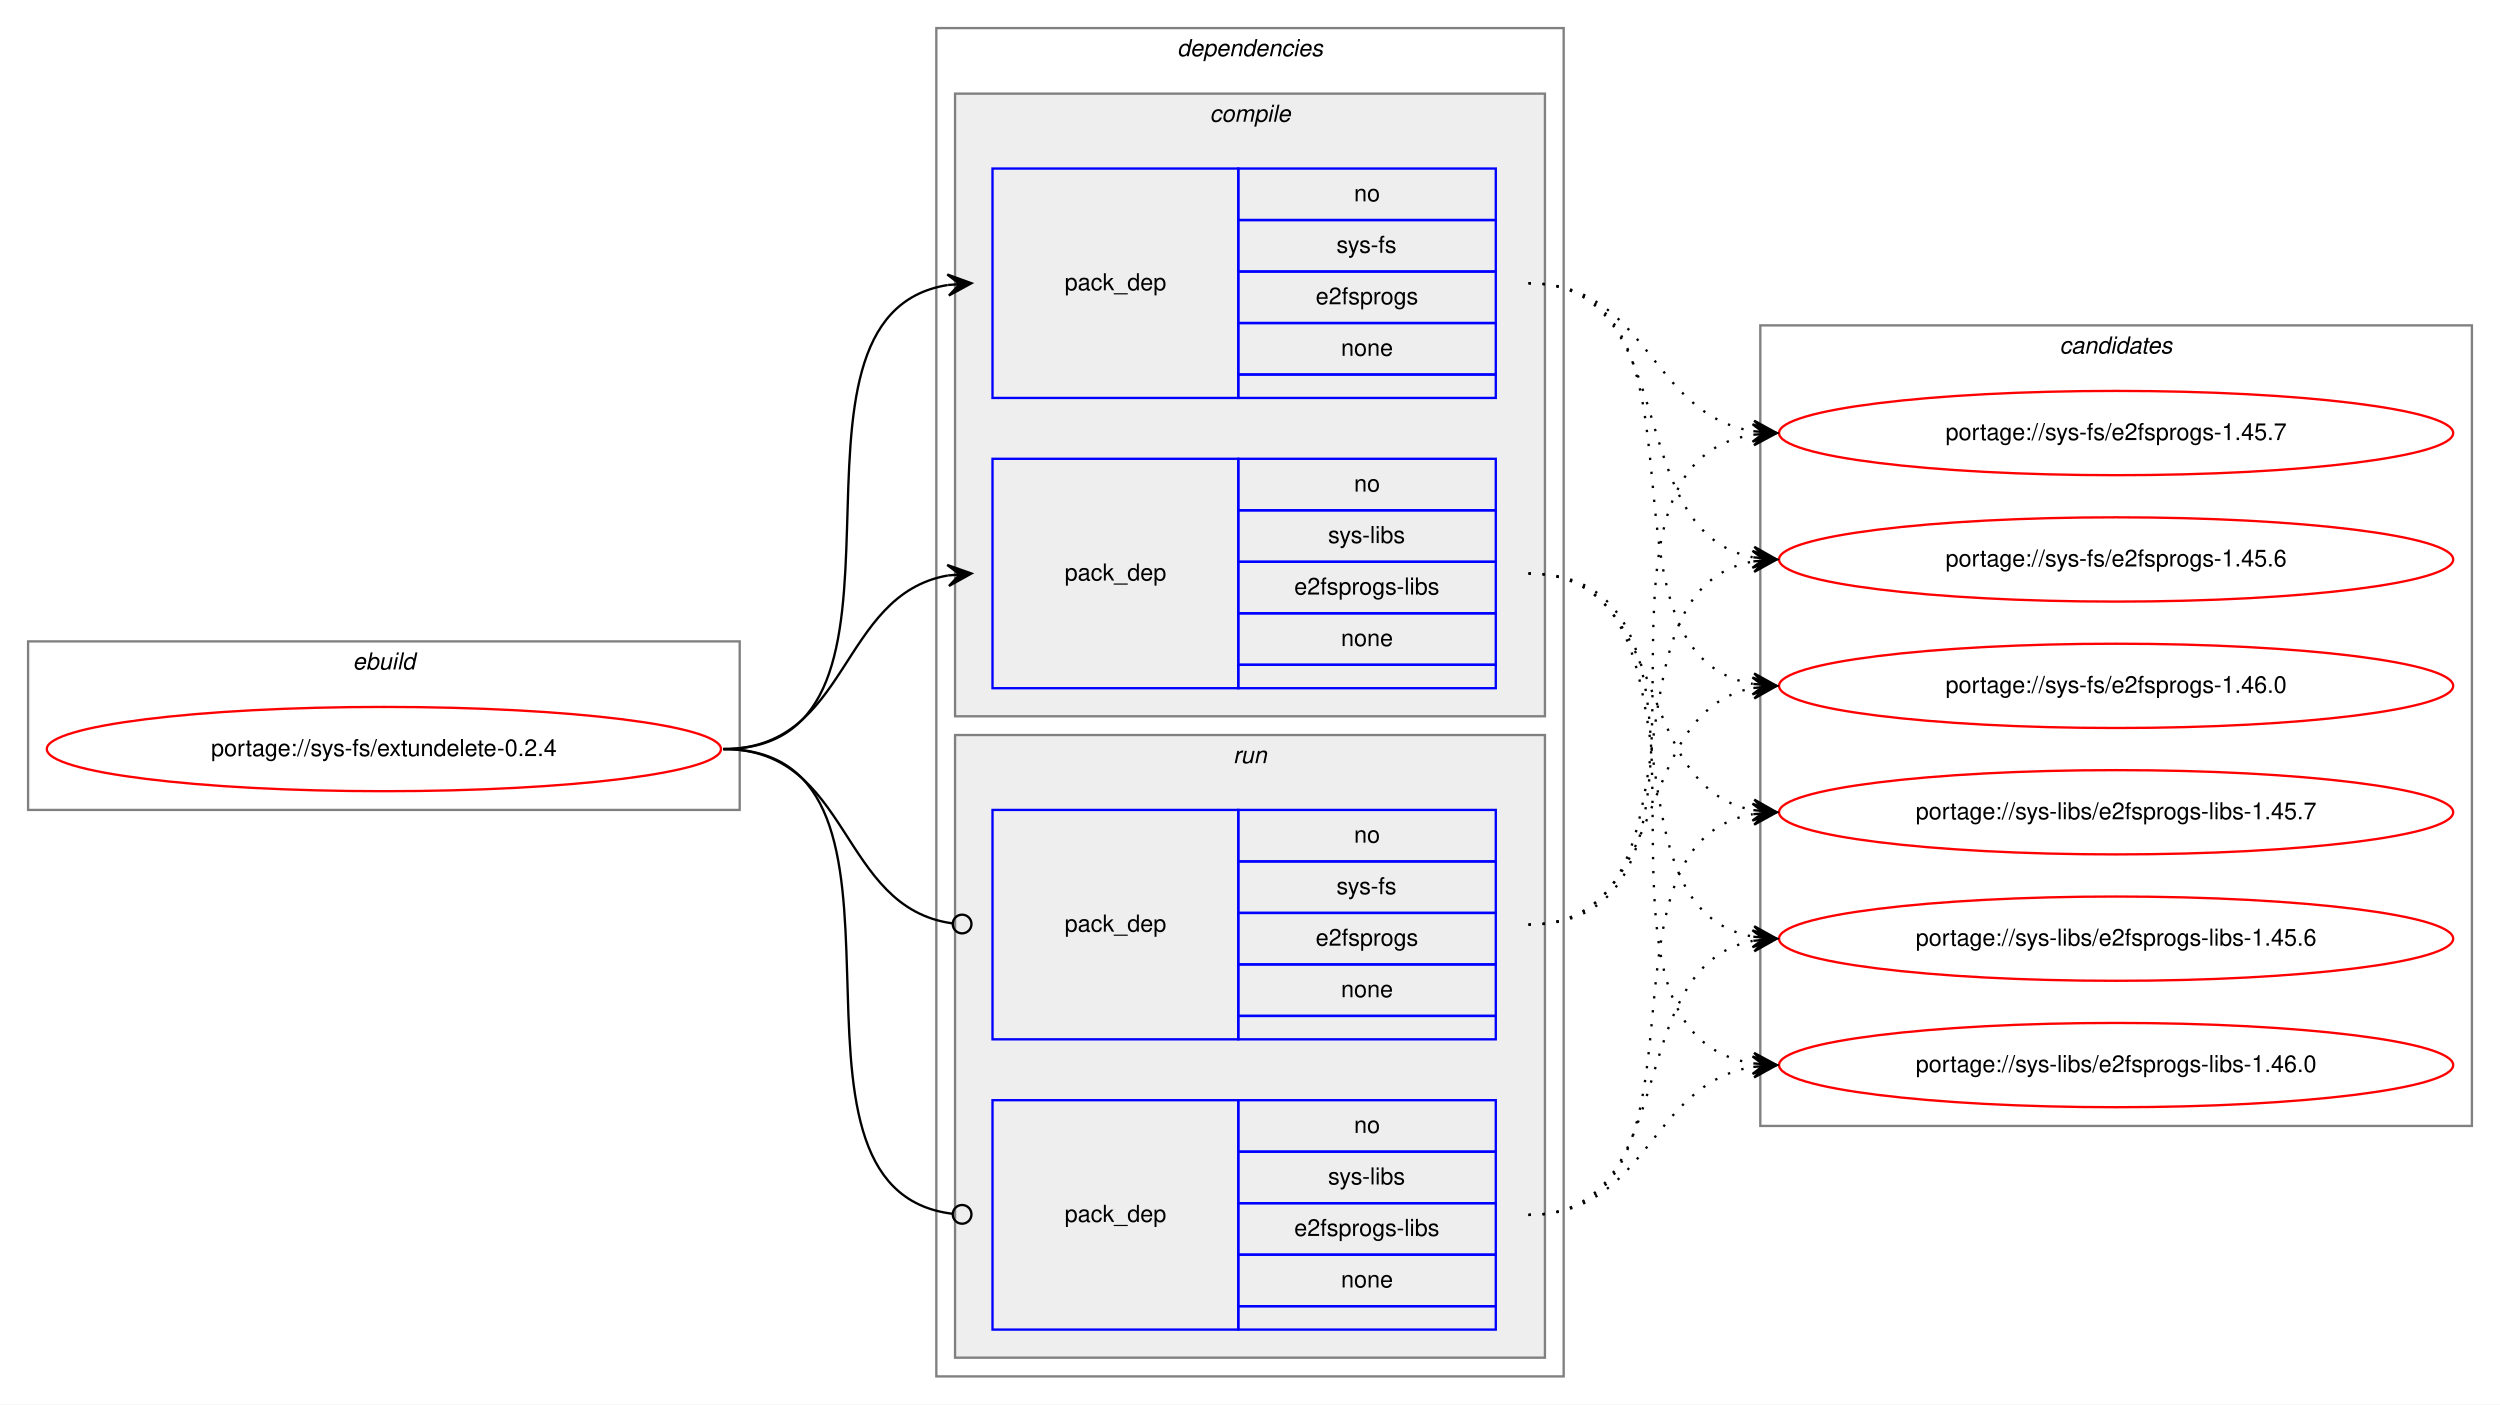
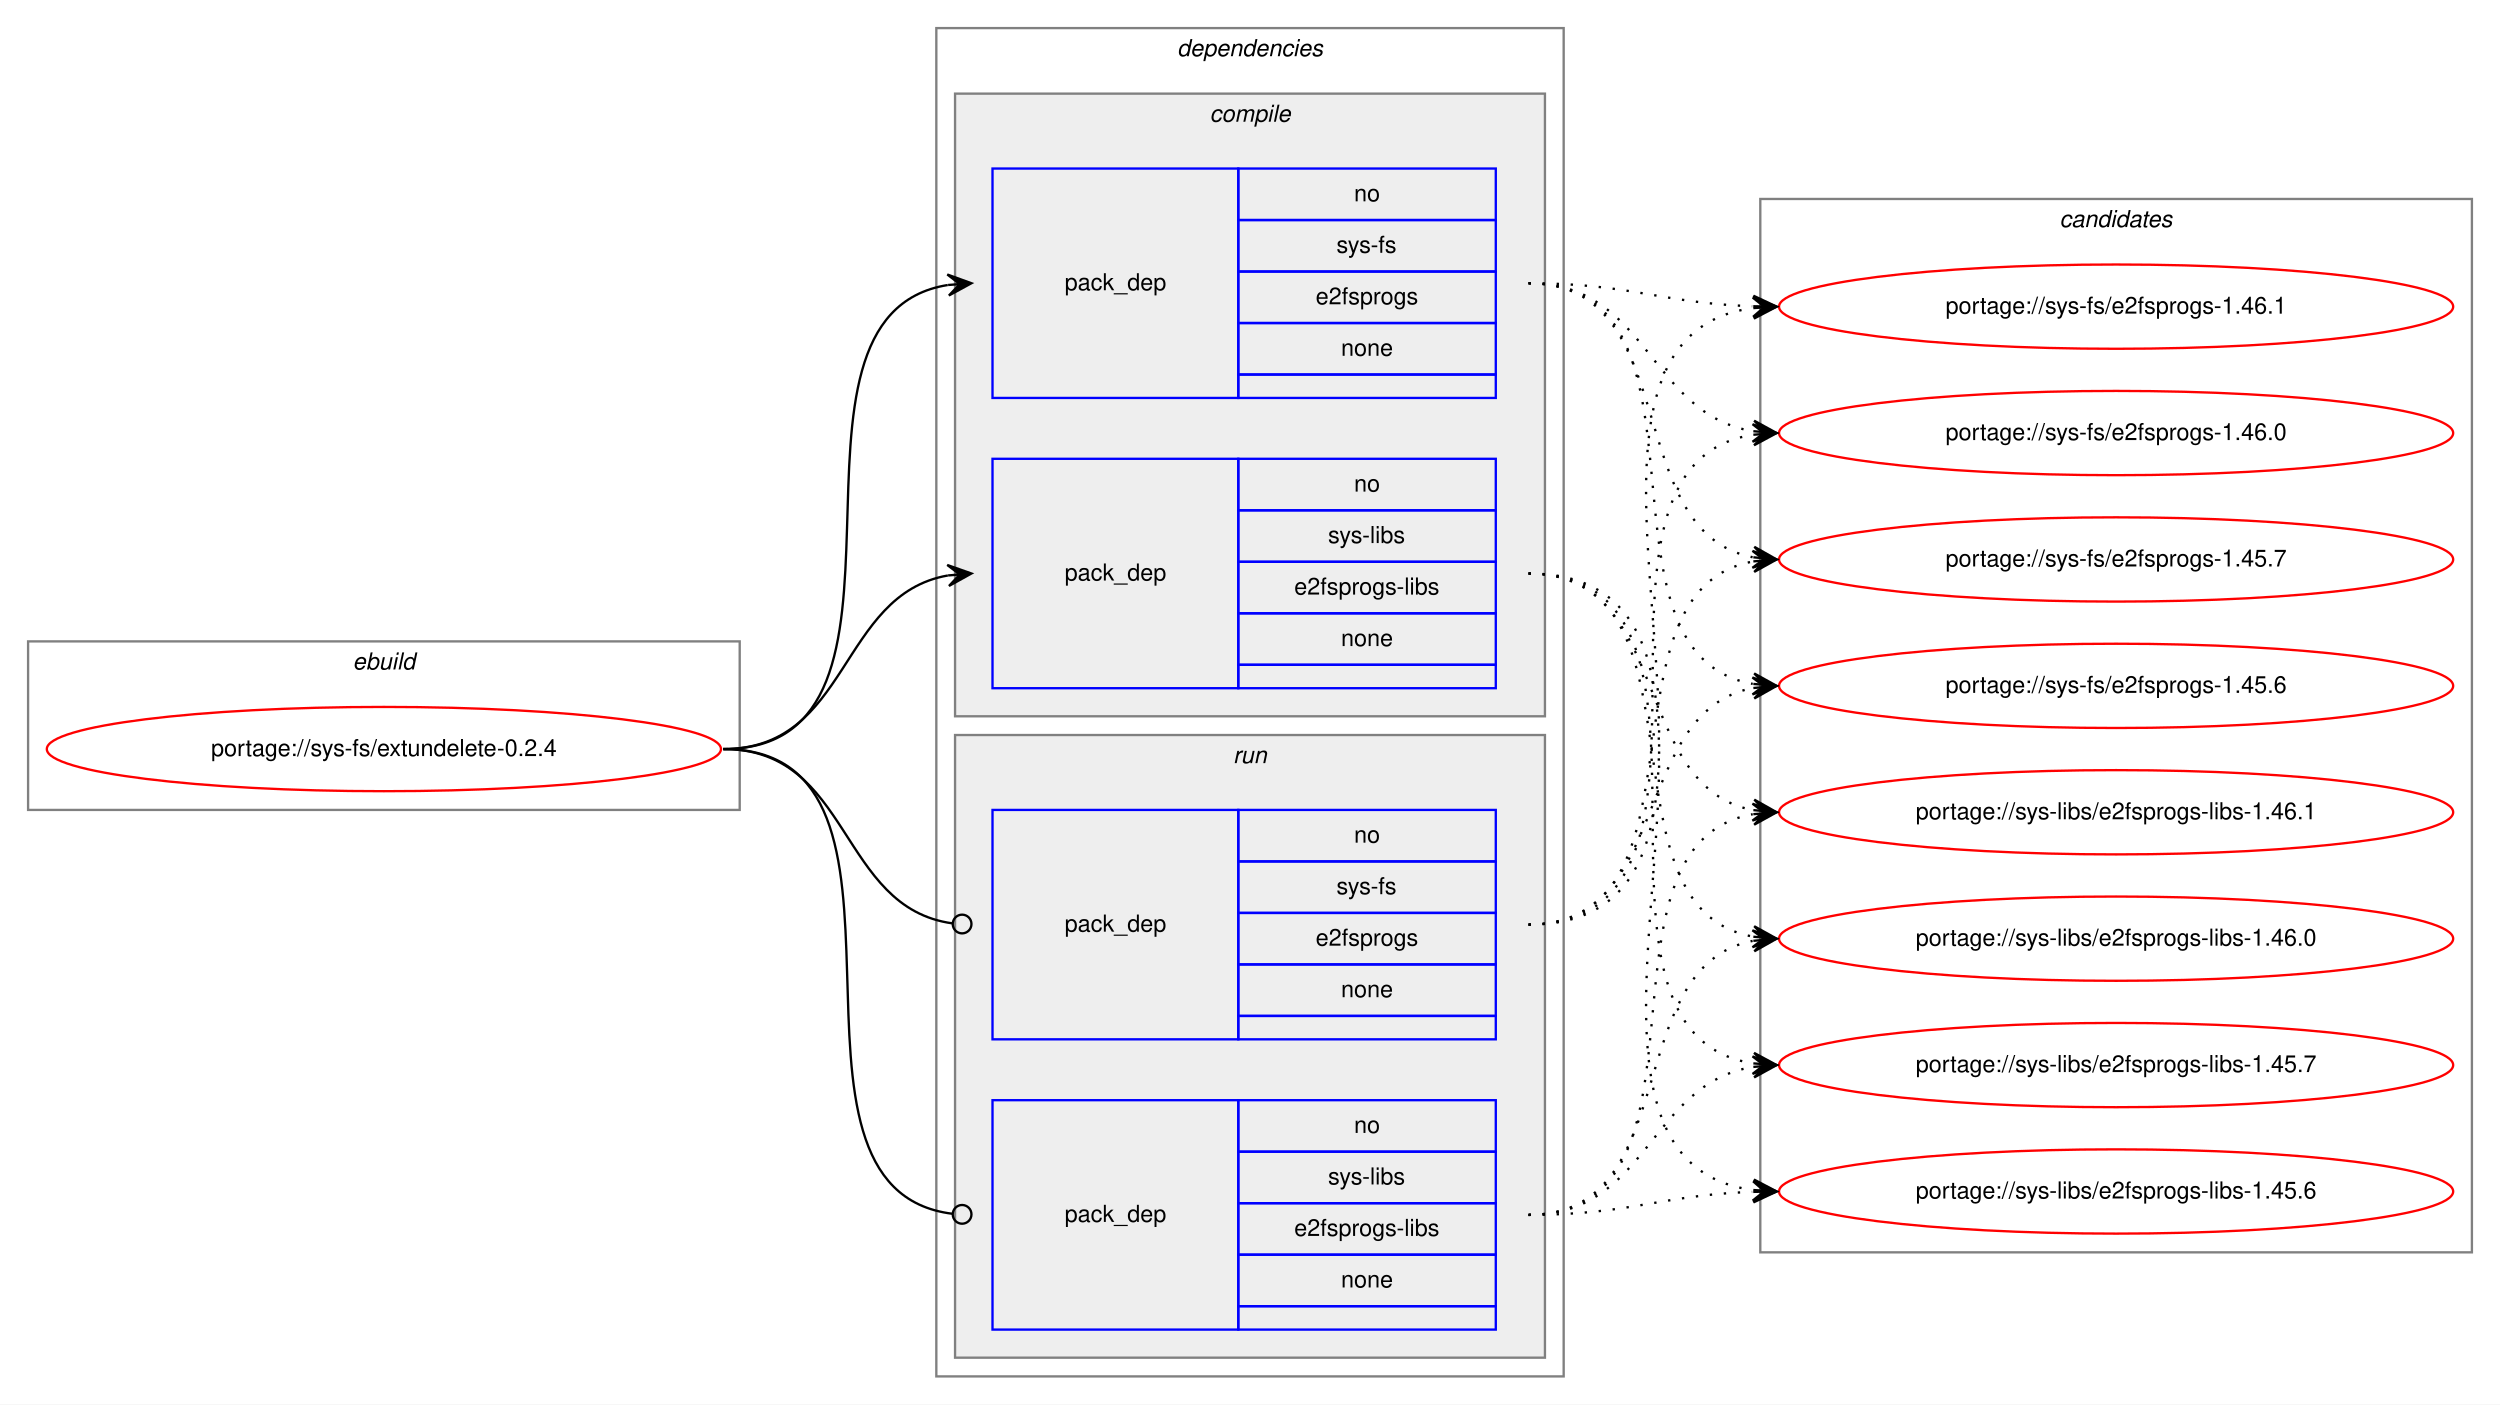
<svg xmlns="http://www.w3.org/2000/svg" xmlns:xlink="http://www.w3.org/1999/xlink" width="1068pt" height="600pt" viewBox="0.00 0.00 1068.00 600.00">
  <g id="graph0" class="graph" transform="scale(1 1) rotate(0) translate(4 596)">
    <polygon fill="white" stroke="transparent" points="-4,4 -4,-596 1064,-596 1064,4 -4,4" />
    <g id="clust1" class="cluster">
      <polygon fill="none" stroke="gray" points="8,-250 8,-322 312,-322 312,-250 8,-250" />
      <text text-anchor="start" x="146.66" y="-310" font-family="Helvetica,sans-Serif" font-style="italic" font-size="10.00">ebuild</text>
    </g>
    <g id="clust2" class="cluster">
      <polygon fill="none" stroke="gray" points="396,-8 396,-584 664,-584 664,-8 396,-8" />
      <text text-anchor="start" x="498.88" y="-572" font-family="Helvetica,sans-Serif" font-style="italic" font-size="10.00">dependencies</text>
    </g>
    <g id="clust3" class="cluster">
      <polygon fill="#eeeeee" stroke="gray" points="404,-290 404,-556 656,-556 656,-290 404,-290" />
      <text text-anchor="start" x="512.78" y="-544" font-family="Helvetica,sans-Serif" font-style="italic" font-size="10.00">compile</text>
    </g>
    <g id="clust7" class="cluster">
      <polygon fill="#eeeeee" stroke="gray" points="404,-16 404,-282 656,-282 656,-16 404,-16" />
      <text text-anchor="start" x="522.78" y="-270" font-family="Helvetica,sans-Serif" font-style="italic" font-size="10.00">run</text>
    </g>
    <g id="clust10" class="cluster">
-       <polygon fill="none" stroke="gray" points="748,-115 748,-457 1052,-457 1052,-115 748,-115" />
-       <text text-anchor="start" x="875.82" y="-445" font-family="Helvetica,sans-Serif" font-style="italic" font-size="10.00">candidates</text>
+       <polygon fill="none" stroke="gray" points="748,-61 748,-511 1052,-511 1052,-61 748,-61" />
+       <text text-anchor="start" x="875.82" y="-499" font-family="Helvetica,sans-Serif" font-style="italic" font-size="10.00">candidates</text>
    </g>
    <g id="node1" class="node">
      <g id="a_node1">
        <a xlink:href="../sys-fs/extundelete-0.2.4.svg" xlink:title="portage://sys-fs/extundelete-0.2.4">
          <ellipse fill="none" stroke="red" cx="160" cy="-276" rx="144" ry="18" />
          <text text-anchor="middle" x="160" y="-273" font-family="Helvetica,sans-Serif" font-size="10.00">portage://sys-fs/extundelete-0.2.4</text>
        </a>
      </g>
    </g>
    <g id="node2" class="node">
      <polygon fill="none" stroke="blue" points="420,-426 420,-524 525,-524 525,-426 420,-426" />
      <text text-anchor="start" x="450.82" y="-472" font-family="Helvetica,sans-Serif" font-size="10.00">pack_dep</text>
      <polygon fill="none" stroke="blue" points="525,-502 525,-524 635,-524 635,-502 525,-502" />
      <text text-anchor="start" x="574.44" y="-510" font-family="Helvetica,sans-Serif" font-size="10.00">no</text>
      <polygon fill="none" stroke="blue" points="525,-480 525,-502 635,-502 635,-480 525,-480" />
      <text text-anchor="start" x="566.95" y="-488" font-family="Helvetica,sans-Serif" font-size="10.00">sys-fs</text>
      <polygon fill="none" stroke="blue" points="525,-458 525,-480 635,-480 635,-458 525,-458" />
      <text text-anchor="start" x="558.05" y="-466" font-family="Helvetica,sans-Serif" font-size="10.00">e2fsprogs</text>
      <polygon fill="none" stroke="blue" points="525,-436 525,-458 635,-458 635,-436 525,-436" />
      <text text-anchor="start" x="568.88" y="-444" font-family="Helvetica,sans-Serif" font-size="10.00">none</text>
      <polygon fill="none" stroke="blue" points="525,-426 525,-436 635,-436 635,-426 525,-426" />
    </g>
    <g id="edge1" class="edge">
      <path fill="none" stroke="black" d="M305,-276C401.59,-276 317.36,-460.88 400.88,-474.24" />
      <polygon fill="black" stroke="black" points="411,-475 400.69,-478.74 406.01,-474.63 401.03,-474.25 401.03,-474.25 401.03,-474.25 406.01,-474.63 401.37,-469.76 411,-475 411,-475" />
    </g>
    <g id="node3" class="node">
      <polygon fill="none" stroke="blue" points="420,-302 420,-400 525,-400 525,-302 420,-302" />
      <text text-anchor="start" x="450.82" y="-348" font-family="Helvetica,sans-Serif" font-size="10.00">pack_dep</text>
      <polygon fill="none" stroke="blue" points="525,-378 525,-400 635,-400 635,-378 525,-378" />
      <text text-anchor="start" x="574.44" y="-386" font-family="Helvetica,sans-Serif" font-size="10.00">no</text>
      <polygon fill="none" stroke="blue" points="525,-356 525,-378 635,-378 635,-356 525,-356" />
      <text text-anchor="start" x="563.34" y="-364" font-family="Helvetica,sans-Serif" font-size="10.00">sys-libs</text>
      <polygon fill="none" stroke="blue" points="525,-334 525,-356 635,-356 635,-334 525,-334" />
      <text text-anchor="start" x="548.89" y="-342" font-family="Helvetica,sans-Serif" font-size="10.00">e2fsprogs-libs</text>
      <polygon fill="none" stroke="blue" points="525,-312 525,-334 635,-334 635,-312 525,-312" />
      <text text-anchor="start" x="568.88" y="-320" font-family="Helvetica,sans-Serif" font-size="10.00">none</text>
      <polygon fill="none" stroke="blue" points="525,-302 525,-312 635,-312 635,-302 525,-302" />
    </g>
    <g id="edge2" class="edge">
      <path fill="none" stroke="black" d="M305,-276C359.1,-276 354.2,-341.92 400.93,-350.16" />
      <polygon fill="black" stroke="black" points="411,-351 400.66,-354.65 406.02,-350.58 401.03,-350.17 401.03,-350.17 401.03,-350.17 406.02,-350.58 401.41,-345.68 411,-351 411,-351" />
    </g>
    <g id="node4" class="node">
      <polygon fill="none" stroke="blue" points="420,-152 420,-250 525,-250 525,-152 420,-152" />
      <text text-anchor="start" x="450.82" y="-198" font-family="Helvetica,sans-Serif" font-size="10.00">pack_dep</text>
      <polygon fill="none" stroke="blue" points="525,-228 525,-250 635,-250 635,-228 525,-228" />
      <text text-anchor="start" x="574.44" y="-236" font-family="Helvetica,sans-Serif" font-size="10.00">no</text>
      <polygon fill="none" stroke="blue" points="525,-206 525,-228 635,-228 635,-206 525,-206" />
      <text text-anchor="start" x="566.95" y="-214" font-family="Helvetica,sans-Serif" font-size="10.00">sys-fs</text>
      <polygon fill="none" stroke="blue" points="525,-184 525,-206 635,-206 635,-184 525,-184" />
      <text text-anchor="start" x="558.05" y="-192" font-family="Helvetica,sans-Serif" font-size="10.00">e2fsprogs</text>
      <polygon fill="none" stroke="blue" points="525,-162 525,-184 635,-184 635,-162 525,-162" />
      <text text-anchor="start" x="568.88" y="-170" font-family="Helvetica,sans-Serif" font-size="10.00">none</text>
      <polygon fill="none" stroke="blue" points="525,-152 525,-162 635,-162 635,-152 525,-152" />
    </g>
    <g id="edge3" class="edge">
      <path fill="none" stroke="black" d="M305,-276C359.89,-276 354.05,-208.15 403.01,-201.52" />
      <ellipse fill="none" stroke="black" cx="407.01" cy="-201.26" rx="4" ry="4" />
    </g>
    <g id="node5" class="node">
      <polygon fill="none" stroke="blue" points="420,-28 420,-126 525,-126 525,-28 420,-28" />
      <text text-anchor="start" x="450.82" y="-74" font-family="Helvetica,sans-Serif" font-size="10.00">pack_dep</text>
      <polygon fill="none" stroke="blue" points="525,-104 525,-126 635,-126 635,-104 525,-104" />
      <text text-anchor="start" x="574.44" y="-112" font-family="Helvetica,sans-Serif" font-size="10.00">no</text>
      <polygon fill="none" stroke="blue" points="525,-82 525,-104 635,-104 635,-82 525,-82" />
      <text text-anchor="start" x="563.34" y="-90" font-family="Helvetica,sans-Serif" font-size="10.00">sys-libs</text>
      <polygon fill="none" stroke="blue" points="525,-60 525,-82 635,-82 635,-60 525,-60" />
      <text text-anchor="start" x="548.89" y="-68" font-family="Helvetica,sans-Serif" font-size="10.00">e2fsprogs-libs</text>
      <polygon fill="none" stroke="blue" points="525,-38 525,-60 635,-60 635,-38 525,-38" />
      <text text-anchor="start" x="568.88" y="-46" font-family="Helvetica,sans-Serif" font-size="10.00">none</text>
      <polygon fill="none" stroke="blue" points="525,-28 525,-38 635,-38 635,-28 525,-28" />
    </g>
    <g id="edge4" class="edge">
      <path fill="none" stroke="black" d="M305,-276C402.37,-276 315.98,-88.11 402.95,-77.47" />
      <ellipse fill="none" stroke="black" cx="407.01" cy="-77.23" rx="4" ry="4" />
    </g>
    <g id="node6" class="node">
      <g id="a_node6">
-         <a xlink:href="../sys-fs/e2fsprogs-1.46.0.svg" xlink:title="portage://sys-fs/e2fsprogs-1.46.0">
-           <ellipse fill="none" stroke="red" cx="900" cy="-303" rx="144" ry="18" />
-           <text text-anchor="middle" x="900" y="-300" font-family="Helvetica,sans-Serif" font-size="10.00">portage://sys-fs/e2fsprogs-1.46.0</text>
+         <a xlink:href="../sys-fs/e2fsprogs-1.46.1.svg" xlink:title="portage://sys-fs/e2fsprogs-1.46.1">
+           <ellipse fill="none" stroke="red" cx="900" cy="-465" rx="144" ry="18" />
+           <text text-anchor="middle" x="900" y="-462" font-family="Helvetica,sans-Serif" font-size="10.00">portage://sys-fs/e2fsprogs-1.46.1</text>
        </a>
      </g>
    </g>
    <g id="edge5" class="edge">
-       <path fill="none" stroke="black" stroke-dasharray="1,5" d="M649,-475C735.11,-475 670.97,-316.82 744.75,-303.84" />
-       <polygon fill="black" stroke="black" points="755,-303 745.4,-308.31 750.02,-303.41 745.03,-303.82 745.03,-303.82 745.03,-303.82 750.02,-303.41 744.66,-299.34 755,-303 755,-303" />
+       <path fill="none" stroke="black" stroke-dasharray="1,5" d="M649,-475C692.62,-475 705.69,-466.5 744.53,-465.17" />
+       <polygon fill="black" stroke="black" points="755,-465 745.08,-469.67 750,-465.08 745,-465.17 745,-465.17 745,-465.17 750,-465.08 744.93,-460.67 755,-465 755,-465" />
    </g>
    <g id="node7" class="node">
      <g id="a_node7">
-         <a xlink:href="../sys-fs/e2fsprogs-1.45.7.svg" xlink:title="portage://sys-fs/e2fsprogs-1.45.7">
+         <a xlink:href="../sys-fs/e2fsprogs-1.46.0.svg" xlink:title="portage://sys-fs/e2fsprogs-1.46.0">
          <ellipse fill="none" stroke="red" cx="900" cy="-411" rx="144" ry="18" />
-           <text text-anchor="middle" x="900" y="-408" font-family="Helvetica,sans-Serif" font-size="10.00">portage://sys-fs/e2fsprogs-1.45.7</text>
+           <text text-anchor="middle" x="900" y="-408" font-family="Helvetica,sans-Serif" font-size="10.00">portage://sys-fs/e2fsprogs-1.46.0</text>
        </a>
      </g>
    </g>
    <g id="edge6" class="edge">
      <path fill="none" stroke="black" stroke-dasharray="1,5" d="M649,-475C700.38,-475 700.25,-419.22 744.78,-411.81" />
      <polygon fill="black" stroke="black" points="755,-411 745.39,-416.28 750.02,-411.39 745.03,-411.79 745.03,-411.79 745.03,-411.79 750.02,-411.39 744.68,-407.3 755,-411 755,-411" />
    </g>
    <g id="node8" class="node">
      <g id="a_node8">
-         <a xlink:href="../sys-fs/e2fsprogs-1.45.6.svg" xlink:title="portage://sys-fs/e2fsprogs-1.45.6">
+         <a xlink:href="../sys-fs/e2fsprogs-1.45.7.svg" xlink:title="portage://sys-fs/e2fsprogs-1.45.7">
          <ellipse fill="none" stroke="red" cx="900" cy="-357" rx="144" ry="18" />
-           <text text-anchor="middle" x="900" y="-354" font-family="Helvetica,sans-Serif" font-size="10.00">portage://sys-fs/e2fsprogs-1.45.6</text>
+           <text text-anchor="middle" x="900" y="-354" font-family="Helvetica,sans-Serif" font-size="10.00">portage://sys-fs/e2fsprogs-1.45.7</text>
        </a>
      </g>
    </g>
    <g id="edge7" class="edge">
      <path fill="none" stroke="black" stroke-dasharray="1,5" d="M649,-475C715.78,-475 687.9,-369.12 744.7,-357.95" />
      <polygon fill="black" stroke="black" points="755,-357 745.46,-362.4 750.02,-357.46 745.04,-357.92 745.04,-357.92 745.04,-357.92 750.02,-357.46 744.63,-353.44 755,-357 755,-357" />
    </g>
    <g id="node9" class="node">
      <g id="a_node9">
-         <a xlink:href="../sys-libs/e2fsprogs-libs-1.46.0.svg" xlink:title="portage://sys-libs/e2fsprogs-libs-1.46.0">
-           <ellipse fill="none" stroke="red" cx="900" cy="-141" rx="144" ry="18" />
-           <text text-anchor="middle" x="900" y="-138" font-family="Helvetica,sans-Serif" font-size="10.00">portage://sys-libs/e2fsprogs-libs-1.46.0</text>
+         <a xlink:href="../sys-fs/e2fsprogs-1.45.6.svg" xlink:title="portage://sys-fs/e2fsprogs-1.45.6">
+           <ellipse fill="none" stroke="red" cx="900" cy="-303" rx="144" ry="18" />
+           <text text-anchor="middle" x="900" y="-300" font-family="Helvetica,sans-Serif" font-size="10.00">portage://sys-fs/e2fsprogs-1.45.6</text>
        </a>
      </g>
    </g>
    <g id="edge8" class="edge">
-       <path fill="none" stroke="black" stroke-dasharray="1,5" d="M649,-351C749.98,-351 657.26,-155.11 744.99,-141.72" />
-       <polygon fill="black" stroke="black" points="755,-141 745.35,-146.21 750.01,-141.36 745.03,-141.72 745.03,-141.72 745.03,-141.72 750.01,-141.36 744.7,-137.23 755,-141 755,-141" />
+       <path fill="none" stroke="black" stroke-dasharray="1,5" d="M649,-475C735.11,-475 670.97,-316.82 744.75,-303.84" />
+       <polygon fill="black" stroke="black" points="755,-303 745.4,-308.31 750.02,-303.41 745.03,-303.82 745.03,-303.82 745.03,-303.82 750.02,-303.41 744.66,-299.34 755,-303 755,-303" />
    </g>
    <g id="node10" class="node">
      <g id="a_node10">
-         <a xlink:href="../sys-libs/e2fsprogs-libs-1.45.7.svg" xlink:title="portage://sys-libs/e2fsprogs-libs-1.45.7">
+         <a xlink:href="../sys-libs/e2fsprogs-libs-1.46.1.svg" xlink:title="portage://sys-libs/e2fsprogs-libs-1.46.1">
          <ellipse fill="none" stroke="red" cx="900" cy="-249" rx="144" ry="18" />
-           <text text-anchor="middle" x="900" y="-246" font-family="Helvetica,sans-Serif" font-size="10.00">portage://sys-libs/e2fsprogs-libs-1.45.7</text>
+           <text text-anchor="middle" x="900" y="-246" font-family="Helvetica,sans-Serif" font-size="10.00">portage://sys-libs/e2fsprogs-libs-1.46.1</text>
        </a>
      </g>
    </g>
    <g id="edge9" class="edge">
      <path fill="none" stroke="black" stroke-dasharray="1,5" d="M649,-351C710.68,-351 692.14,-260.23 744.73,-249.94" />
      <polygon fill="black" stroke="black" points="755,-249 745.45,-254.4 750.02,-249.46 745.04,-249.92 745.04,-249.92 745.04,-249.92 750.02,-249.46 744.63,-245.43 755,-249 755,-249" />
    </g>
    <g id="node11" class="node">
      <g id="a_node11">
-         <a xlink:href="../sys-libs/e2fsprogs-libs-1.45.6.svg" xlink:title="portage://sys-libs/e2fsprogs-libs-1.45.6">
+         <a xlink:href="../sys-libs/e2fsprogs-libs-1.46.0.svg" xlink:title="portage://sys-libs/e2fsprogs-libs-1.46.0">
          <ellipse fill="none" stroke="red" cx="900" cy="-195" rx="144" ry="18" />
-           <text text-anchor="middle" x="900" y="-192" font-family="Helvetica,sans-Serif" font-size="10.00">portage://sys-libs/e2fsprogs-libs-1.45.6</text>
+           <text text-anchor="middle" x="900" y="-192" font-family="Helvetica,sans-Serif" font-size="10.00">portage://sys-libs/e2fsprogs-libs-1.46.0</text>
        </a>
      </g>
    </g>
    <g id="edge10" class="edge">
      <path fill="none" stroke="black" stroke-dasharray="1,5" d="M649,-351C729.22,-351 676.2,-208.12 744.98,-195.84" />
      <polygon fill="black" stroke="black" points="755,-195 745.41,-200.32 750.02,-195.42 745.03,-195.83 745.03,-195.83 745.03,-195.83 750.02,-195.42 744.66,-191.35 755,-195 755,-195" />
    </g>
+     <g id="node12" class="node">
+       <g id="a_node12">
+         <a xlink:href="../sys-libs/e2fsprogs-libs-1.45.7.svg" xlink:title="portage://sys-libs/e2fsprogs-libs-1.45.7">
+           <ellipse fill="none" stroke="red" cx="900" cy="-141" rx="144" ry="18" />
+           <text text-anchor="middle" x="900" y="-138" font-family="Helvetica,sans-Serif" font-size="10.00">portage://sys-libs/e2fsprogs-libs-1.45.7</text>
+         </a>
+       </g>
+     </g>
    <g id="edge11" class="edge">
+       <path fill="none" stroke="black" stroke-dasharray="1,5" d="M649,-351C749.98,-351 657.26,-155.11 744.99,-141.72" />
+       <polygon fill="black" stroke="black" points="755,-141 745.35,-146.21 750.01,-141.36 745.03,-141.72 745.03,-141.72 745.03,-141.72 750.01,-141.36 744.7,-137.23 755,-141 755,-141" />
+     </g>
+     <g id="node13" class="node">
+       <g id="a_node13">
+         <a xlink:href="../sys-libs/e2fsprogs-libs-1.45.6.svg" xlink:title="portage://sys-libs/e2fsprogs-libs-1.45.6">
+           <ellipse fill="none" stroke="red" cx="900" cy="-87" rx="144" ry="18" />
+           <text text-anchor="middle" x="900" y="-84" font-family="Helvetica,sans-Serif" font-size="10.00">portage://sys-libs/e2fsprogs-libs-1.45.6</text>
+         </a>
+       </g>
+     </g>
+     <g id="edge12" class="edge">
+       <path fill="none" stroke="black" stroke-dasharray="1,5" d="M649,-351C771.86,-351 636.66,-101.74 744.9,-87.62" />
+       <polygon fill="black" stroke="black" points="755,-87 745.3,-92.11 750.01,-87.31 745.02,-87.62 745.02,-87.62 745.02,-87.62 750.01,-87.31 744.74,-83.12 755,-87 755,-87" />
+     </g>
+     <g id="edge13" class="edge">
+       <path fill="none" stroke="black" stroke-dasharray="1,5" d="M649,-201C771.86,-201 636.66,-450.26 744.9,-464.38" />
+       <polygon fill="black" stroke="black" points="755,-465 744.74,-468.88 750.01,-464.69 745.02,-464.38 745.02,-464.38 745.02,-464.38 750.01,-464.69 745.3,-459.89 755,-465 755,-465" />
+     </g>
+     <g id="edge14" class="edge">
+       <path fill="none" stroke="black" stroke-dasharray="1,5" d="M649,-201C749.98,-201 657.26,-396.89 744.99,-410.28" />
+       <polygon fill="black" stroke="black" points="755,-411 744.7,-414.77 750.01,-410.64 745.03,-410.28 745.03,-410.28 745.03,-410.28 750.01,-410.64 745.35,-405.79 755,-411 755,-411" />
+     </g>
+     <g id="edge15" class="edge">
+       <path fill="none" stroke="black" stroke-dasharray="1,5" d="M649,-201C729.22,-201 676.2,-343.88 744.98,-356.16" />
+       <polygon fill="black" stroke="black" points="755,-357 744.66,-360.65 750.02,-356.58 745.03,-356.17 745.03,-356.17 745.03,-356.17 750.02,-356.58 745.41,-351.68 755,-357 755,-357" />
+     </g>
+     <g id="edge16" class="edge">
      <path fill="none" stroke="black" stroke-dasharray="1,5" d="M649,-201C710.68,-201 692.14,-291.77 744.73,-302.06" />
      <polygon fill="black" stroke="black" points="755,-303 744.63,-306.57 750.02,-302.54 745.04,-302.08 745.04,-302.08 745.04,-302.08 750.02,-302.54 745.45,-297.6 755,-303 755,-303" />
    </g>
-     <g id="edge12" class="edge">
-       <path fill="none" stroke="black" stroke-dasharray="1,5" d="M649,-201C749.98,-201 657.26,-396.89 744.99,-410.28" />
-       <polygon fill="black" stroke="black" points="755,-411 744.7,-414.77 750.01,-410.64 745.03,-410.28 745.03,-410.28 745.03,-410.28 750.01,-410.64 745.35,-405.79 755,-411 755,-411" />
-     </g>
-     <g id="edge13" class="edge">
-       <path fill="none" stroke="black" stroke-dasharray="1,5" d="M649,-201C729.22,-201 676.2,-343.88 744.98,-356.16" />
-       <polygon fill="black" stroke="black" points="755,-357 744.66,-360.65 750.02,-356.58 745.03,-356.17 745.03,-356.17 745.03,-356.17 750.02,-356.58 745.41,-351.68 755,-357 755,-357" />
-     </g>
-     <g id="edge14" class="edge">
+     <g id="edge17" class="edge">
+       <path fill="none" stroke="black" stroke-dasharray="1,5" d="M649,-77C735.11,-77 670.97,-235.18 744.75,-248.16" />
+       <polygon fill="black" stroke="black" points="755,-249 744.66,-252.66 750.02,-248.59 745.03,-248.18 745.03,-248.18 745.03,-248.18 750.02,-248.59 745.4,-243.69 755,-249 755,-249" />
+     </g>
+     <g id="edge18" class="edge">
+       <path fill="none" stroke="black" stroke-dasharray="1,5" d="M649,-77C715.78,-77 687.9,-182.88 744.7,-194.05" />
+       <polygon fill="black" stroke="black" points="755,-195 744.63,-198.56 750.02,-194.54 745.04,-194.08 745.04,-194.08 745.04,-194.08 750.02,-194.54 745.46,-189.6 755,-195 755,-195" />
+     </g>
+     <g id="edge19" class="edge">
      <path fill="none" stroke="black" stroke-dasharray="1,5" d="M649,-77C700.38,-77 700.25,-132.78 744.78,-140.19" />
      <polygon fill="black" stroke="black" points="755,-141 744.68,-144.7 750.02,-140.61 745.03,-140.21 745.03,-140.21 745.03,-140.21 750.02,-140.61 745.39,-135.72 755,-141 755,-141" />
    </g>
-     <g id="edge15" class="edge">
-       <path fill="none" stroke="black" stroke-dasharray="1,5" d="M649,-77C735.11,-77 670.97,-235.18 744.75,-248.16" />
-       <polygon fill="black" stroke="black" points="755,-249 744.66,-252.66 750.02,-248.59 745.03,-248.18 745.03,-248.18 745.03,-248.18 750.02,-248.59 745.4,-243.69 755,-249 755,-249" />
-     </g>
-     <g id="edge16" class="edge">
-       <path fill="none" stroke="black" stroke-dasharray="1,5" d="M649,-77C715.78,-77 687.9,-182.88 744.7,-194.05" />
-       <polygon fill="black" stroke="black" points="755,-195 744.63,-198.56 750.02,-194.54 745.04,-194.08 745.04,-194.08 745.04,-194.08 750.02,-194.54 745.46,-189.6 755,-195 755,-195" />
+     <g id="edge20" class="edge">
+       <path fill="none" stroke="black" stroke-dasharray="1,5" d="M649,-77C692.62,-77 705.69,-85.5 744.53,-86.83" />
+       <polygon fill="black" stroke="black" points="755,-87 744.93,-91.33 750,-86.92 745,-86.83 745,-86.83 745,-86.83 750,-86.92 745.08,-82.33 755,-87 755,-87" />
    </g>
  </g>
</svg>
